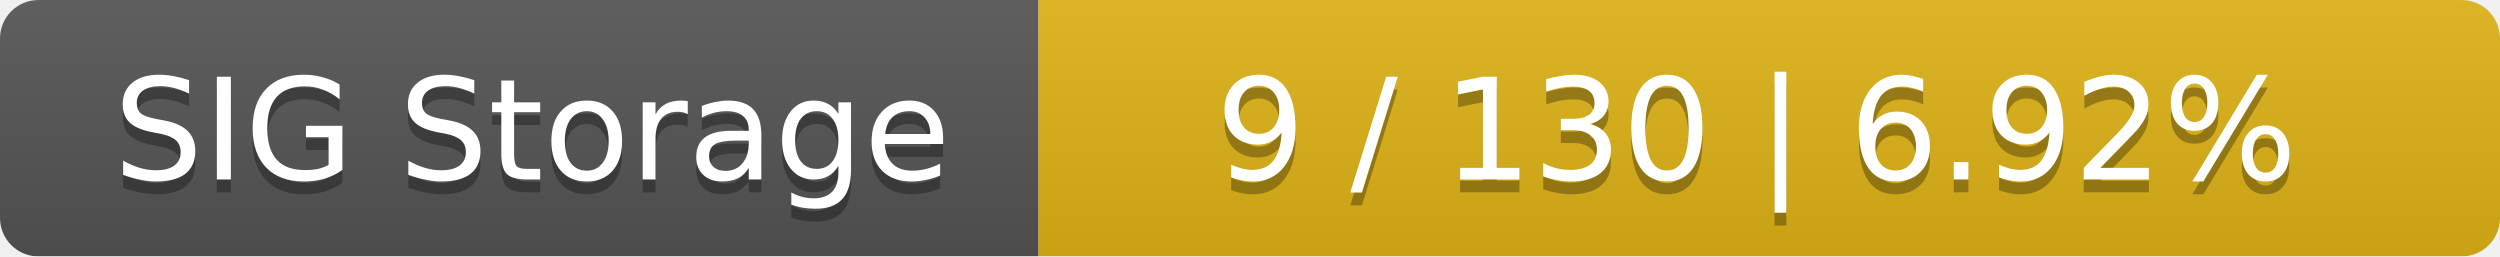
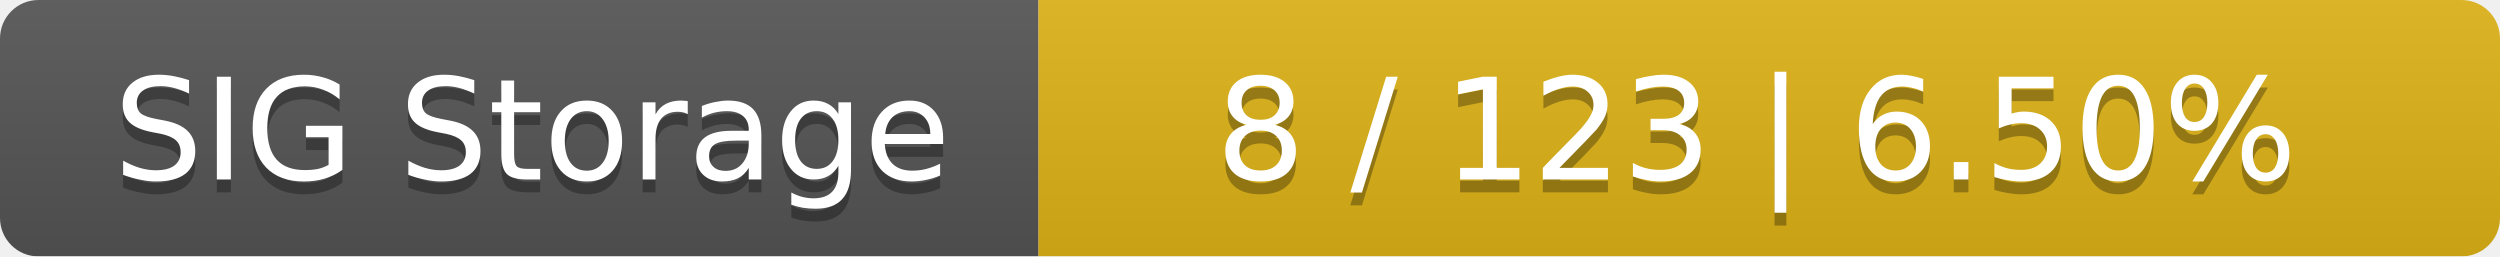
<svg xmlns="http://www.w3.org/2000/svg" width="195" height="20">
  <linearGradient id="smooth" x2="0" y2="100%">
    <stop offset="0" stop-color="#bbb" stop-opacity=".1" />
    <stop offset="1" stop-opacity=".1" />
  </linearGradient>
  <mask id="round">
    <rect width="195" height="20" rx="3" fill="#fff" />
  </mask>
  <g mask="url(#round)">
    <rect width="81" height="20" fill="#555" />
    <rect x="81" width="114" height="20" fill="#dfb317" />
    <rect width="195" height="20" fill="url(#smooth)" />
  </g>
  <g fill="#fff" text-anchor="middle" font-family="DejaVu Sans,Verdana,Geneva,sans-serif" font-size="11">
    <text x="41.5" y="15" fill="#010101" fill-opacity=".3">SIG Storage</text>
    <text x="41.5" y="14">SIG Storage</text>
-     <text x="137" y="15" fill="#010101" fill-opacity=".3">9 / 130    |    6.92%</text>
-     <text x="137" y="14">9 / 130    |    6.92%</text>
+     <text x="137" y="15" fill="#010101" fill-opacity=".3">8 / 123    |    6.50%</text>
+     <text x="137" y="14">8 / 123    |    6.50%</text>
  </g>
</svg>
